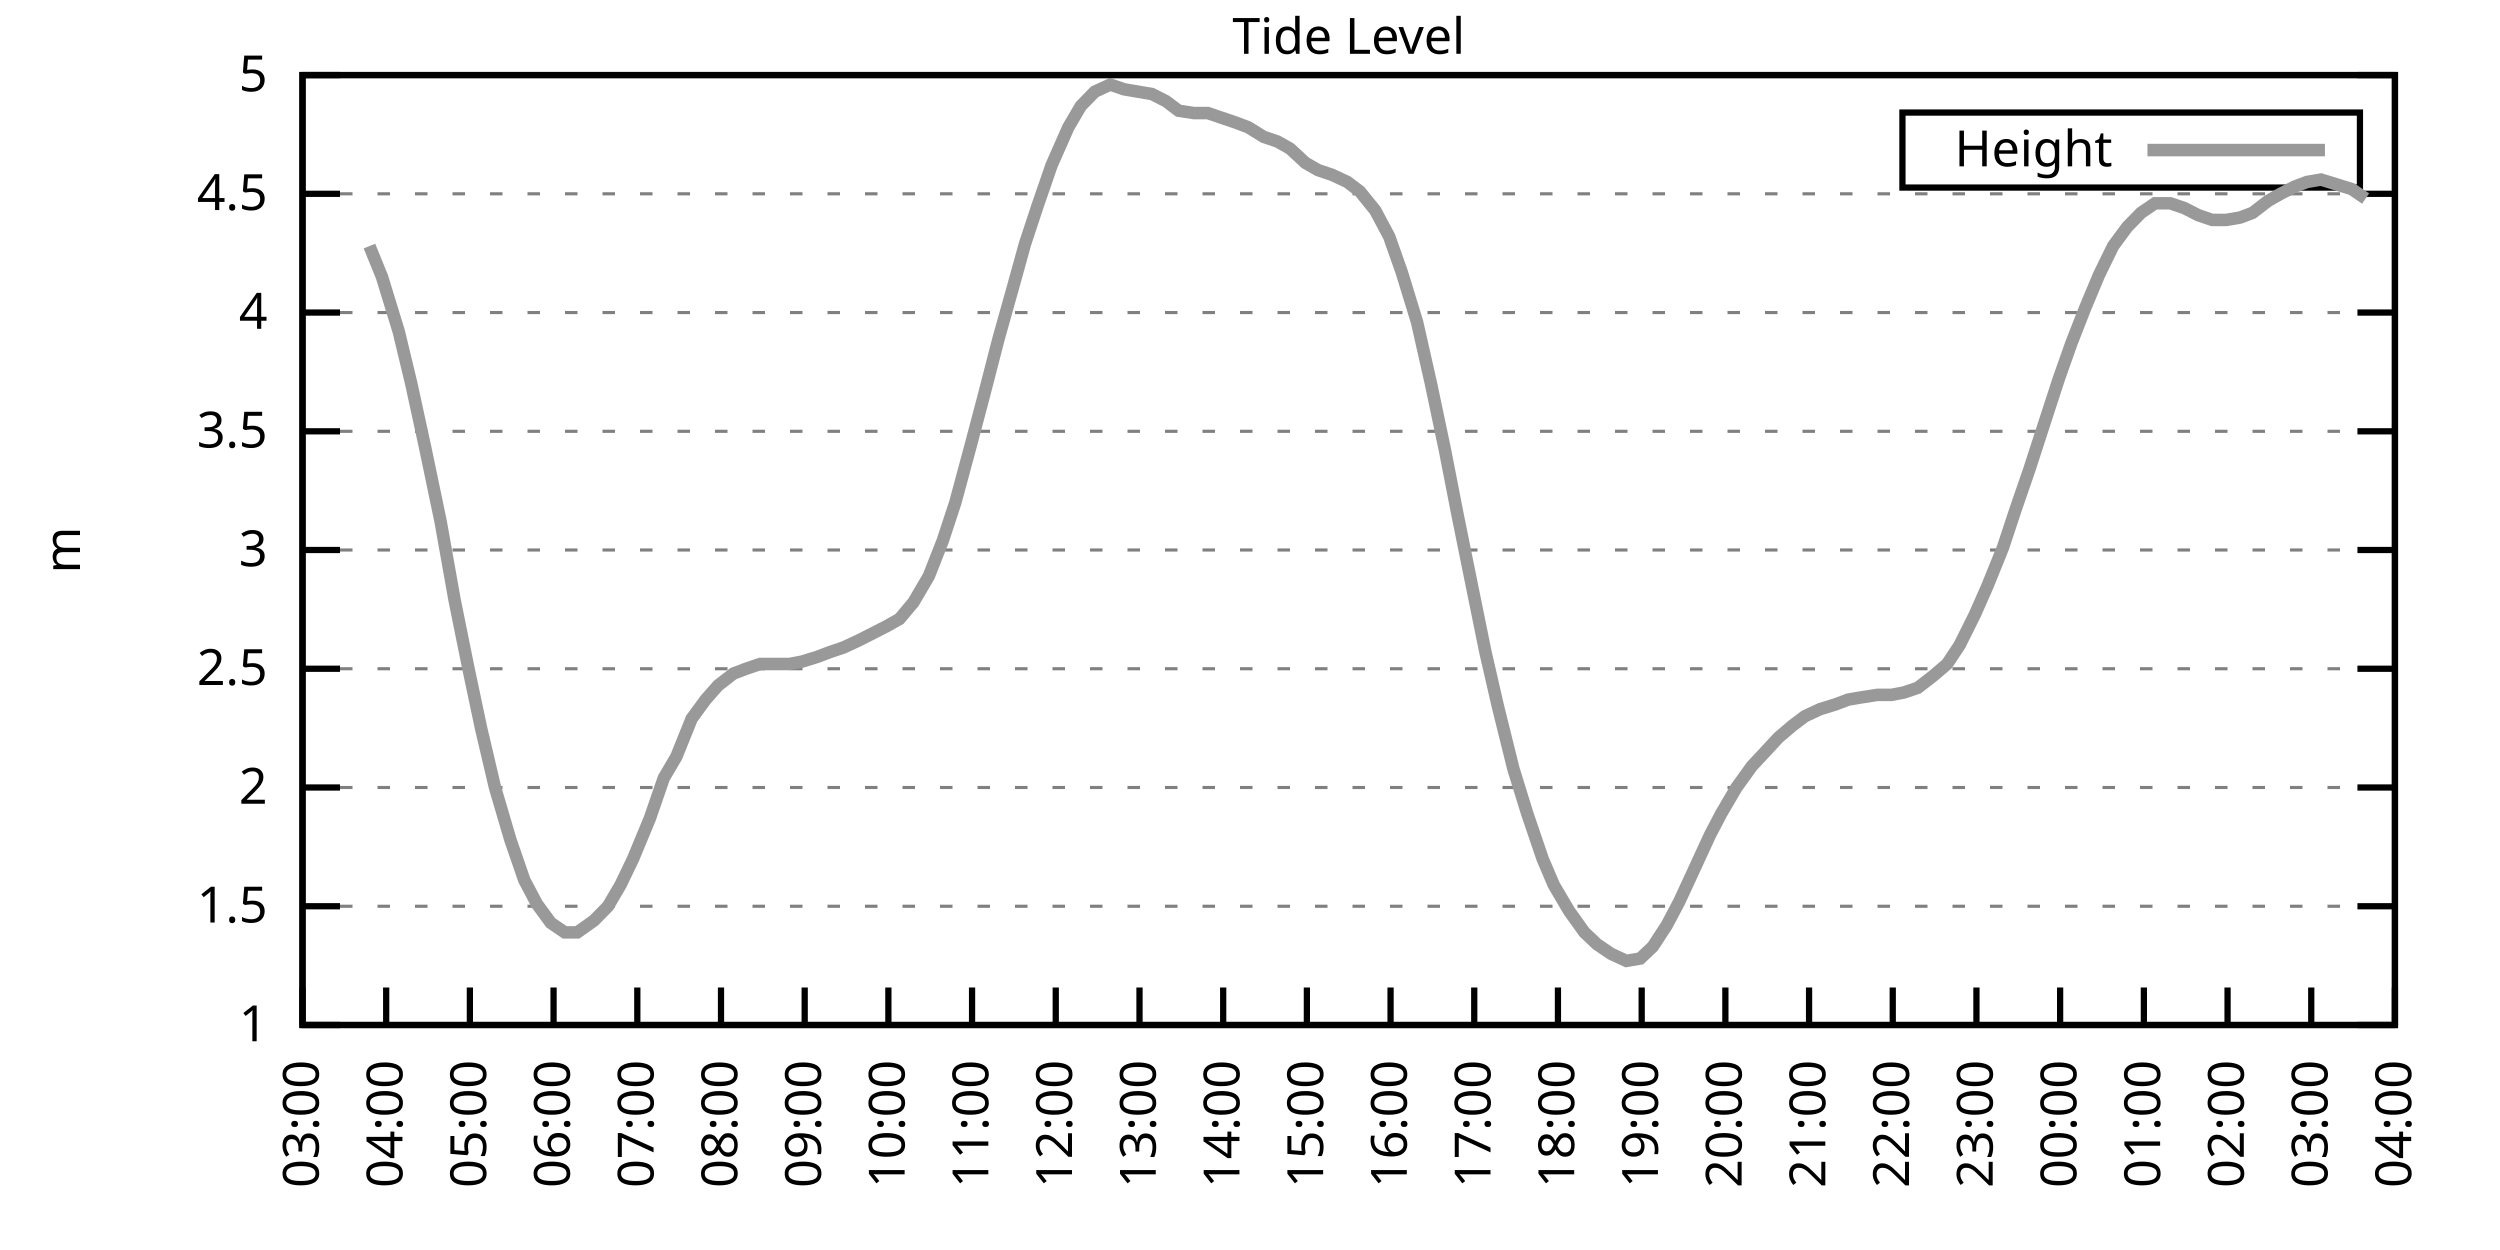
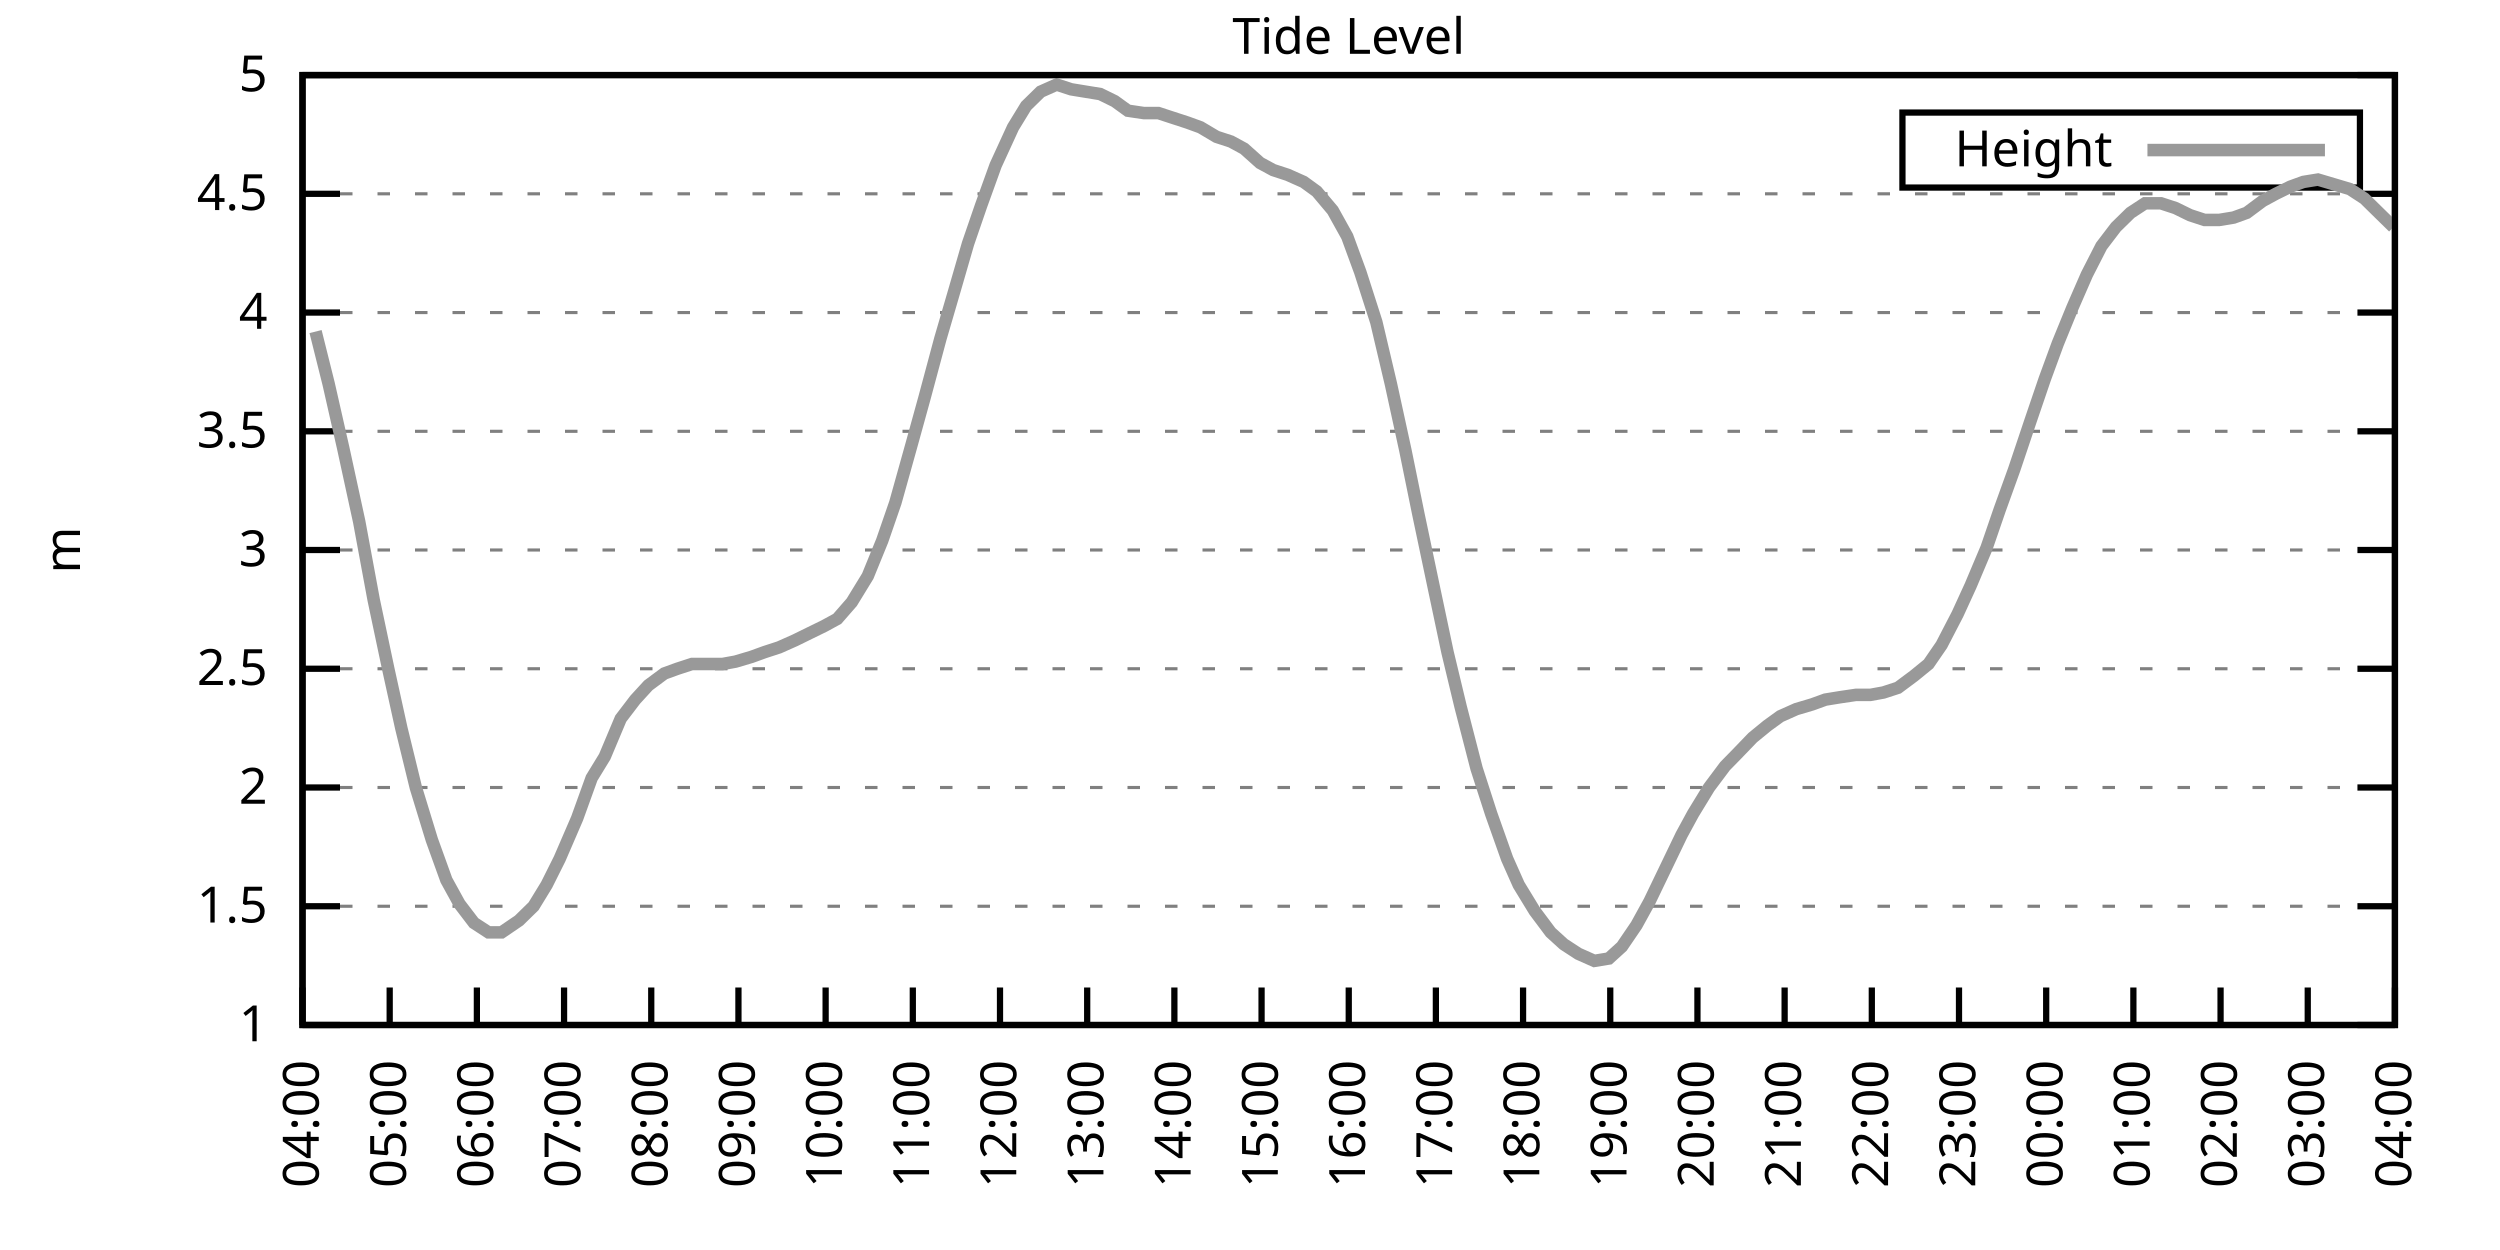
<svg xmlns="http://www.w3.org/2000/svg" xmlns:xlink="http://www.w3.org/1999/xlink" width="400" height="200" viewBox="0 0 400 200">
  <g id="gnuplot_canvas">
    <rect x="0" y="0" width="400" height="200" fill="none" />
    <defs>
      <circle id="gpDot" r="0.5" stroke-width="0.5" stroke="currentColor" />
      <path id="gpPt0" stroke-width="0.333" stroke="currentColor" d="M-1,0 h2 M0,-1 v2" />
      <path id="gpPt1" stroke-width="0.333" stroke="currentColor" d="M-1,-1 L1,1 M1,-1 L-1,1" />
      <path id="gpPt2" stroke-width="0.333" stroke="currentColor" d="M-1,0 L1,0 M0,-1 L0,1 M-1,-1 L1,1 M-1,1 L1,-1" />
      <rect id="gpPt3" stroke-width="0.333" stroke="currentColor" x="-1" y="-1" width="2" height="2" />
      <rect id="gpPt4" stroke-width="0.333" stroke="currentColor" fill="currentColor" x="-1" y="-1" width="2" height="2" />
      <circle id="gpPt5" stroke-width="0.333" stroke="currentColor" cx="0" cy="0" r="1" />
      <use xlink:href="#gpPt5" id="gpPt6" fill="currentColor" stroke="none" />
      <path id="gpPt7" stroke-width="0.333" stroke="currentColor" d="M0,-1.33 L-1.33,0.67 L1.33,0.67 z" />
      <use xlink:href="#gpPt7" id="gpPt8" fill="currentColor" stroke="none" />
      <use xlink:href="#gpPt7" id="gpPt9" stroke="currentColor" transform="rotate(180)" />
      <use xlink:href="#gpPt9" id="gpPt10" fill="currentColor" stroke="none" />
      <use xlink:href="#gpPt3" id="gpPt11" stroke="currentColor" transform="rotate(45)" />
      <use xlink:href="#gpPt11" id="gpPt12" fill="currentColor" stroke="none" />
      <path id="gpPt13" stroke-width="0.333" stroke="currentColor" d="M0,1.330 L1.265,0.411 L0.782,-1.067 L-0.782,-1.076 L-1.265,0.411 z" />
      <use xlink:href="#gpPt13" id="gpPt14" fill="currentColor" stroke="none" />
      <filter id="textbox" filterUnits="objectBoundingBox" x="0" y="0" height="1" width="1">
        <feFlood flood-color="white" flood-opacity="1" result="bgnd" />
        <feComposite in="SourceGraphic" in2="bgnd" operator="atop" />
      </filter>
      <filter id="greybox" filterUnits="objectBoundingBox" x="0" y="0" height="1" width="1">
        <feFlood flood-color="lightgrey" flood-opacity="1" result="grey" />
        <feComposite in="SourceGraphic" in2="grey" operator="atop" />
      </filter>
    </defs>
    <g fill="none" color="white" stroke="currentColor" stroke-width="1.00" stroke-linecap="butt" stroke-linejoin="miter">
</g>
    <g fill="none" color="black" stroke="currentColor" stroke-width="1.00" stroke-linecap="butt" stroke-linejoin="miter">
      <g stroke="none" shape-rendering="crispEdges">
        <polygon fill="rgb(255, 255, 255)" points="48.40,164.00 383.18,164.00 383.18,12.02 48.40,12.02 " />
      </g>
    </g>
    <g fill="none" color="black" stroke="currentColor" stroke-width="1.00" stroke-linecap="butt" stroke-linejoin="miter">
</g>
    <g fill="none" color="black" stroke="black" stroke-width="0.50" stroke-linecap="butt" stroke-linejoin="miter">
</g>
    <g fill="none" color="gray" stroke="currentColor" stroke-width="0.50" stroke-linecap="butt" stroke-linejoin="miter">
      <path stroke="gray" stroke-dasharray="2,4" class="gridline" d="M48.40,164.00 L383.19,164.00  " />
    </g>
    <g fill="none" color="gray" stroke="gray" stroke-width="1.00" stroke-linecap="butt" stroke-linejoin="miter">
</g>
    <g fill="none" color="black" stroke="currentColor" stroke-width="1.00" stroke-linecap="butt" stroke-linejoin="miter">
      <path stroke="black" d="M48.40,164.00 L54.40,164.00 M383.19,164.00 L377.19,164.00  " />
      <g transform="translate(42.80,166.60)" stroke="none" fill="black" font-family="Sans" font-size="8.00" text-anchor="end">
        <text>
          <tspan font-family="Sans"> 1</tspan>
        </text>
      </g>
    </g>
    <g fill="none" color="black" stroke="currentColor" stroke-width="1.00" stroke-linecap="butt" stroke-linejoin="miter">
</g>
    <g fill="none" color="black" stroke="black" stroke-width="0.50" stroke-linecap="butt" stroke-linejoin="miter">
</g>
    <g fill="none" color="gray" stroke="currentColor" stroke-width="0.50" stroke-linecap="butt" stroke-linejoin="miter">
      <path stroke="gray" stroke-dasharray="2,4" class="gridline" d="M48.40,145.00 L383.19,145.00  " />
    </g>
    <g fill="none" color="gray" stroke="gray" stroke-width="1.00" stroke-linecap="butt" stroke-linejoin="miter">
</g>
    <g fill="none" color="black" stroke="currentColor" stroke-width="1.00" stroke-linecap="butt" stroke-linejoin="miter">
      <path stroke="black" d="M48.40,145.00 L54.40,145.00 M383.19,145.00 L377.19,145.00  " />
      <g transform="translate(42.80,147.60)" stroke="none" fill="black" font-family="Sans" font-size="8.00" text-anchor="end">
        <text>
          <tspan font-family="Sans"> 1.5</tspan>
        </text>
      </g>
    </g>
    <g fill="none" color="black" stroke="currentColor" stroke-width="1.00" stroke-linecap="butt" stroke-linejoin="miter">
</g>
    <g fill="none" color="black" stroke="black" stroke-width="0.50" stroke-linecap="butt" stroke-linejoin="miter">
</g>
    <g fill="none" color="gray" stroke="currentColor" stroke-width="0.50" stroke-linecap="butt" stroke-linejoin="miter">
      <path stroke="gray" stroke-dasharray="2,4" class="gridline" d="M48.40,126.00 L383.19,126.00  " />
    </g>
    <g fill="none" color="gray" stroke="gray" stroke-width="1.00" stroke-linecap="butt" stroke-linejoin="miter">
</g>
    <g fill="none" color="black" stroke="currentColor" stroke-width="1.00" stroke-linecap="butt" stroke-linejoin="miter">
      <path stroke="black" d="M48.40,126.00 L54.40,126.00 M383.19,126.00 L377.19,126.00  " />
      <g transform="translate(42.80,128.60)" stroke="none" fill="black" font-family="Sans" font-size="8.00" text-anchor="end">
        <text>
          <tspan font-family="Sans"> 2</tspan>
        </text>
      </g>
    </g>
    <g fill="none" color="black" stroke="currentColor" stroke-width="1.00" stroke-linecap="butt" stroke-linejoin="miter">
</g>
    <g fill="none" color="black" stroke="black" stroke-width="0.50" stroke-linecap="butt" stroke-linejoin="miter">
</g>
    <g fill="none" color="gray" stroke="currentColor" stroke-width="0.50" stroke-linecap="butt" stroke-linejoin="miter">
      <path stroke="gray" stroke-dasharray="2,4" class="gridline" d="M48.40,107.00 L383.19,107.00  " />
    </g>
    <g fill="none" color="gray" stroke="gray" stroke-width="1.00" stroke-linecap="butt" stroke-linejoin="miter">
</g>
    <g fill="none" color="black" stroke="currentColor" stroke-width="1.00" stroke-linecap="butt" stroke-linejoin="miter">
      <path stroke="black" d="M48.40,107.00 L54.40,107.00 M383.19,107.00 L377.19,107.00  " />
      <g transform="translate(42.80,109.60)" stroke="none" fill="black" font-family="Sans" font-size="8.00" text-anchor="end">
        <text>
          <tspan font-family="Sans"> 2.5</tspan>
        </text>
      </g>
    </g>
    <g fill="none" color="black" stroke="currentColor" stroke-width="1.00" stroke-linecap="butt" stroke-linejoin="miter">
</g>
    <g fill="none" color="black" stroke="black" stroke-width="0.50" stroke-linecap="butt" stroke-linejoin="miter">
</g>
    <g fill="none" color="gray" stroke="currentColor" stroke-width="0.50" stroke-linecap="butt" stroke-linejoin="miter">
      <path stroke="gray" stroke-dasharray="2,4" class="gridline" d="M48.40,88.00 L383.19,88.00  " />
    </g>
    <g fill="none" color="gray" stroke="gray" stroke-width="1.00" stroke-linecap="butt" stroke-linejoin="miter">
</g>
    <g fill="none" color="black" stroke="currentColor" stroke-width="1.00" stroke-linecap="butt" stroke-linejoin="miter">
      <path stroke="black" d="M48.40,88.00 L54.40,88.00 M383.19,88.00 L377.19,88.00  " />
      <g transform="translate(42.80,90.60)" stroke="none" fill="black" font-family="Sans" font-size="8.00" text-anchor="end">
        <text>
          <tspan font-family="Sans"> 3</tspan>
        </text>
      </g>
    </g>
    <g fill="none" color="black" stroke="currentColor" stroke-width="1.00" stroke-linecap="butt" stroke-linejoin="miter">
</g>
    <g fill="none" color="black" stroke="black" stroke-width="0.50" stroke-linecap="butt" stroke-linejoin="miter">
</g>
    <g fill="none" color="gray" stroke="currentColor" stroke-width="0.50" stroke-linecap="butt" stroke-linejoin="miter">
      <path stroke="gray" stroke-dasharray="2,4" class="gridline" d="M48.40,69.01 L383.19,69.01  " />
    </g>
    <g fill="none" color="gray" stroke="gray" stroke-width="1.00" stroke-linecap="butt" stroke-linejoin="miter">
</g>
    <g fill="none" color="black" stroke="currentColor" stroke-width="1.00" stroke-linecap="butt" stroke-linejoin="miter">
      <path stroke="black" d="M48.40,69.01 L54.40,69.01 M383.19,69.01 L377.19,69.01  " />
      <g transform="translate(42.80,71.61)" stroke="none" fill="black" font-family="Sans" font-size="8.00" text-anchor="end">
        <text>
          <tspan font-family="Sans"> 3.5</tspan>
        </text>
      </g>
    </g>
    <g fill="none" color="black" stroke="currentColor" stroke-width="1.00" stroke-linecap="butt" stroke-linejoin="miter">
</g>
    <g fill="none" color="black" stroke="black" stroke-width="0.50" stroke-linecap="butt" stroke-linejoin="miter">
</g>
    <g fill="none" color="gray" stroke="currentColor" stroke-width="0.50" stroke-linecap="butt" stroke-linejoin="miter">
      <path stroke="gray" stroke-dasharray="2,4" class="gridline" d="M48.40,50.01 L383.19,50.01  " />
    </g>
    <g fill="none" color="gray" stroke="gray" stroke-width="1.00" stroke-linecap="butt" stroke-linejoin="miter">
</g>
    <g fill="none" color="black" stroke="currentColor" stroke-width="1.00" stroke-linecap="butt" stroke-linejoin="miter">
      <path stroke="black" d="M48.40,50.01 L54.40,50.01 M383.19,50.01 L377.19,50.01  " />
      <g transform="translate(42.80,52.61)" stroke="none" fill="black" font-family="Sans" font-size="8.00" text-anchor="end">
        <text>
          <tspan font-family="Sans"> 4</tspan>
        </text>
      </g>
    </g>
    <g fill="none" color="black" stroke="currentColor" stroke-width="1.00" stroke-linecap="butt" stroke-linejoin="miter">
</g>
    <g fill="none" color="black" stroke="black" stroke-width="0.50" stroke-linecap="butt" stroke-linejoin="miter">
</g>
    <g fill="none" color="gray" stroke="currentColor" stroke-width="0.50" stroke-linecap="butt" stroke-linejoin="miter">
      <path stroke="gray" stroke-dasharray="2,4" class="gridline" d="M48.40,31.01 L383.19,31.01  " />
    </g>
    <g fill="none" color="gray" stroke="gray" stroke-width="1.00" stroke-linecap="butt" stroke-linejoin="miter">
</g>
    <g fill="none" color="black" stroke="currentColor" stroke-width="1.00" stroke-linecap="butt" stroke-linejoin="miter">
      <path stroke="black" d="M48.40,31.01 L54.40,31.01 M383.19,31.01 L377.19,31.01  " />
      <g transform="translate(42.80,33.61)" stroke="none" fill="black" font-family="Sans" font-size="8.00" text-anchor="end">
        <text>
          <tspan font-family="Sans"> 4.5</tspan>
        </text>
      </g>
    </g>
    <g fill="none" color="black" stroke="currentColor" stroke-width="1.00" stroke-linecap="butt" stroke-linejoin="miter">
</g>
    <g fill="none" color="black" stroke="black" stroke-width="0.50" stroke-linecap="butt" stroke-linejoin="miter">
</g>
    <g fill="none" color="gray" stroke="currentColor" stroke-width="0.50" stroke-linecap="butt" stroke-linejoin="miter">
      <path stroke="gray" stroke-dasharray="2,4" class="gridline" d="M48.40,12.01 L383.19,12.01  " />
    </g>
    <g fill="none" color="gray" stroke="gray" stroke-width="1.00" stroke-linecap="butt" stroke-linejoin="miter">
</g>
    <g fill="none" color="black" stroke="currentColor" stroke-width="1.00" stroke-linecap="butt" stroke-linejoin="miter">
      <path stroke="black" d="M48.40,12.01 L54.40,12.01 M383.19,12.01 L377.19,12.01  " />
      <g transform="translate(42.80,14.61)" stroke="none" fill="black" font-family="Sans" font-size="8.00" text-anchor="end">
        <text>
          <tspan font-family="Sans"> 5</tspan>
        </text>
      </g>
    </g>
    <g fill="none" color="black" stroke="currentColor" stroke-width="1.00" stroke-linecap="butt" stroke-linejoin="miter">
      <path stroke="black" d="M48.40,164.00 L48.40,158.00  " />
      <g transform="translate(51.00,169.60) rotate(270.00)" stroke="none" fill="black" font-family="Sans" font-size="8.00" text-anchor="end">
        <text>
-           <tspan font-family="Sans">03:00</tspan>
-         </text>
-       </g>
-     </g>
-     <g fill="none" color="black" stroke="currentColor" stroke-width="1.00" stroke-linecap="butt" stroke-linejoin="miter">
-       <path stroke="black" d="M61.79,164.00 L61.79,158.00  " />
-       <g transform="translate(64.39,169.60) rotate(270.00)" stroke="none" fill="black" font-family="Sans" font-size="8.00" text-anchor="end">
-         <text>
          <tspan font-family="Sans">04:00</tspan>
        </text>
      </g>
    </g>
    <g fill="none" color="black" stroke="currentColor" stroke-width="1.00" stroke-linecap="butt" stroke-linejoin="miter">
-       <path stroke="black" d="M75.18,164.00 L75.18,158.00  " />
-       <g transform="translate(77.78,169.60) rotate(270.00)" stroke="none" fill="black" font-family="Sans" font-size="8.00" text-anchor="end">
+       <path stroke="black" d="M62.35,164.00 L62.35,158.00  " />
+       <g transform="translate(64.95,169.60) rotate(270.00)" stroke="none" fill="black" font-family="Sans" font-size="8.00" text-anchor="end">
        <text>
          <tspan font-family="Sans">05:00</tspan>
        </text>
      </g>
    </g>
    <g fill="none" color="black" stroke="currentColor" stroke-width="1.00" stroke-linecap="butt" stroke-linejoin="miter">
-       <path stroke="black" d="M88.57,164.00 L88.57,158.00  " />
-       <g transform="translate(91.17,169.60) rotate(270.00)" stroke="none" fill="black" font-family="Sans" font-size="8.00" text-anchor="end">
+       <path stroke="black" d="M76.30,164.00 L76.30,158.00  " />
+       <g transform="translate(78.90,169.60) rotate(270.00)" stroke="none" fill="black" font-family="Sans" font-size="8.00" text-anchor="end">
        <text>
          <tspan font-family="Sans">06:00</tspan>
        </text>
      </g>
    </g>
    <g fill="none" color="black" stroke="currentColor" stroke-width="1.00" stroke-linecap="butt" stroke-linejoin="miter">
-       <path stroke="black" d="M101.97,164.00 L101.97,158.00  " />
-       <g transform="translate(104.57,169.60) rotate(270.00)" stroke="none" fill="black" font-family="Sans" font-size="8.00" text-anchor="end">
+       <path stroke="black" d="M90.25,164.00 L90.25,158.00  " />
+       <g transform="translate(92.85,169.60) rotate(270.00)" stroke="none" fill="black" font-family="Sans" font-size="8.00" text-anchor="end">
        <text>
          <tspan font-family="Sans">07:00</tspan>
        </text>
      </g>
    </g>
    <g fill="none" color="black" stroke="currentColor" stroke-width="1.00" stroke-linecap="butt" stroke-linejoin="miter">
-       <path stroke="black" d="M115.36,164.00 L115.36,158.00  " />
-       <g transform="translate(117.96,169.60) rotate(270.00)" stroke="none" fill="black" font-family="Sans" font-size="8.00" text-anchor="end">
+       <path stroke="black" d="M104.20,164.00 L104.20,158.00  " />
+       <g transform="translate(106.80,169.60) rotate(270.00)" stroke="none" fill="black" font-family="Sans" font-size="8.00" text-anchor="end">
        <text>
          <tspan font-family="Sans">08:00</tspan>
        </text>
      </g>
    </g>
    <g fill="none" color="black" stroke="currentColor" stroke-width="1.00" stroke-linecap="butt" stroke-linejoin="miter">
-       <path stroke="black" d="M128.75,164.00 L128.75,158.00  " />
-       <g transform="translate(131.35,169.60) rotate(270.00)" stroke="none" fill="black" font-family="Sans" font-size="8.00" text-anchor="end">
+       <path stroke="black" d="M118.15,164.00 L118.15,158.00  " />
+       <g transform="translate(120.75,169.60) rotate(270.00)" stroke="none" fill="black" font-family="Sans" font-size="8.00" text-anchor="end">
        <text>
          <tspan font-family="Sans">09:00</tspan>
        </text>
      </g>
    </g>
    <g fill="none" color="black" stroke="currentColor" stroke-width="1.00" stroke-linecap="butt" stroke-linejoin="miter">
-       <path stroke="black" d="M142.14,164.00 L142.14,158.00  " />
-       <g transform="translate(144.74,169.60) rotate(270.00)" stroke="none" fill="black" font-family="Sans" font-size="8.00" text-anchor="end">
+       <path stroke="black" d="M132.10,164.00 L132.10,158.00  " />
+       <g transform="translate(134.70,169.60) rotate(270.00)" stroke="none" fill="black" font-family="Sans" font-size="8.00" text-anchor="end">
        <text>
          <tspan font-family="Sans">10:00</tspan>
        </text>
      </g>
    </g>
    <g fill="none" color="black" stroke="currentColor" stroke-width="1.00" stroke-linecap="butt" stroke-linejoin="miter">
-       <path stroke="black" d="M155.53,164.00 L155.53,158.00  " />
-       <g transform="translate(158.13,169.60) rotate(270.00)" stroke="none" fill="black" font-family="Sans" font-size="8.00" text-anchor="end">
+       <path stroke="black" d="M146.05,164.00 L146.05,158.00  " />
+       <g transform="translate(148.65,169.60) rotate(270.00)" stroke="none" fill="black" font-family="Sans" font-size="8.00" text-anchor="end">
        <text>
          <tspan font-family="Sans">11:00</tspan>
        </text>
      </g>
    </g>
    <g fill="none" color="black" stroke="currentColor" stroke-width="1.00" stroke-linecap="butt" stroke-linejoin="miter">
-       <path stroke="black" d="M168.92,164.00 L168.92,158.00  " />
-       <g transform="translate(171.52,169.60) rotate(270.00)" stroke="none" fill="black" font-family="Sans" font-size="8.00" text-anchor="end">
+       <path stroke="black" d="M160.00,164.00 L160.00,158.00  " />
+       <g transform="translate(162.60,169.60) rotate(270.00)" stroke="none" fill="black" font-family="Sans" font-size="8.00" text-anchor="end">
        <text>
          <tspan font-family="Sans">12:00</tspan>
        </text>
      </g>
    </g>
    <g fill="none" color="black" stroke="currentColor" stroke-width="1.00" stroke-linecap="butt" stroke-linejoin="miter">
-       <path stroke="black" d="M182.32,164.00 L182.32,158.00  " />
-       <g transform="translate(184.92,169.60) rotate(270.00)" stroke="none" fill="black" font-family="Sans" font-size="8.00" text-anchor="end">
+       <path stroke="black" d="M173.95,164.00 L173.95,158.00  " />
+       <g transform="translate(176.55,169.60) rotate(270.00)" stroke="none" fill="black" font-family="Sans" font-size="8.00" text-anchor="end">
        <text>
          <tspan font-family="Sans">13:00</tspan>
        </text>
      </g>
    </g>
    <g fill="none" color="black" stroke="currentColor" stroke-width="1.00" stroke-linecap="butt" stroke-linejoin="miter">
-       <path stroke="black" d="M195.71,164.00 L195.71,158.00  " />
-       <g transform="translate(198.31,169.60) rotate(270.00)" stroke="none" fill="black" font-family="Sans" font-size="8.00" text-anchor="end">
+       <path stroke="black" d="M187.90,164.00 L187.90,158.00  " />
+       <g transform="translate(190.50,169.60) rotate(270.00)" stroke="none" fill="black" font-family="Sans" font-size="8.00" text-anchor="end">
        <text>
          <tspan font-family="Sans">14:00</tspan>
        </text>
      </g>
    </g>
    <g fill="none" color="black" stroke="currentColor" stroke-width="1.00" stroke-linecap="butt" stroke-linejoin="miter">
-       <path stroke="black" d="M209.10,164.00 L209.10,158.00  " />
-       <g transform="translate(211.70,169.60) rotate(270.00)" stroke="none" fill="black" font-family="Sans" font-size="8.00" text-anchor="end">
+       <path stroke="black" d="M201.85,164.00 L201.85,158.00  " />
+       <g transform="translate(204.45,169.60) rotate(270.00)" stroke="none" fill="black" font-family="Sans" font-size="8.00" text-anchor="end">
        <text>
          <tspan font-family="Sans">15:00</tspan>
        </text>
      </g>
    </g>
    <g fill="none" color="black" stroke="currentColor" stroke-width="1.00" stroke-linecap="butt" stroke-linejoin="miter">
-       <path stroke="black" d="M222.49,164.00 L222.49,158.00  " />
-       <g transform="translate(225.09,169.60) rotate(270.00)" stroke="none" fill="black" font-family="Sans" font-size="8.00" text-anchor="end">
+       <path stroke="black" d="M215.80,164.00 L215.80,158.00  " />
+       <g transform="translate(218.40,169.60) rotate(270.00)" stroke="none" fill="black" font-family="Sans" font-size="8.00" text-anchor="end">
        <text>
          <tspan font-family="Sans">16:00</tspan>
        </text>
      </g>
    </g>
    <g fill="none" color="black" stroke="currentColor" stroke-width="1.00" stroke-linecap="butt" stroke-linejoin="miter">
-       <path stroke="black" d="M235.88,164.00 L235.88,158.00  " />
-       <g transform="translate(238.48,169.60) rotate(270.00)" stroke="none" fill="black" font-family="Sans" font-size="8.00" text-anchor="end">
+       <path stroke="black" d="M229.74,164.00 L229.74,158.00  " />
+       <g transform="translate(232.34,169.60) rotate(270.00)" stroke="none" fill="black" font-family="Sans" font-size="8.00" text-anchor="end">
        <text>
          <tspan font-family="Sans">17:00</tspan>
        </text>
      </g>
    </g>
    <g fill="none" color="black" stroke="currentColor" stroke-width="1.00" stroke-linecap="butt" stroke-linejoin="miter">
-       <path stroke="black" d="M249.27,164.00 L249.27,158.00  " />
-       <g transform="translate(251.87,169.60) rotate(270.00)" stroke="none" fill="black" font-family="Sans" font-size="8.00" text-anchor="end">
+       <path stroke="black" d="M243.69,164.00 L243.69,158.00  " />
+       <g transform="translate(246.29,169.60) rotate(270.00)" stroke="none" fill="black" font-family="Sans" font-size="8.00" text-anchor="end">
        <text>
          <tspan font-family="Sans">18:00</tspan>
        </text>
      </g>
    </g>
    <g fill="none" color="black" stroke="currentColor" stroke-width="1.00" stroke-linecap="butt" stroke-linejoin="miter">
-       <path stroke="black" d="M262.67,164.00 L262.67,158.00  " />
-       <g transform="translate(265.27,169.60) rotate(270.00)" stroke="none" fill="black" font-family="Sans" font-size="8.00" text-anchor="end">
+       <path stroke="black" d="M257.64,164.00 L257.64,158.00  " />
+       <g transform="translate(260.24,169.60) rotate(270.00)" stroke="none" fill="black" font-family="Sans" font-size="8.00" text-anchor="end">
        <text>
          <tspan font-family="Sans">19:00</tspan>
        </text>
      </g>
    </g>
    <g fill="none" color="black" stroke="currentColor" stroke-width="1.00" stroke-linecap="butt" stroke-linejoin="miter">
-       <path stroke="black" d="M276.06,164.00 L276.06,158.00  " />
-       <g transform="translate(278.66,169.60) rotate(270.00)" stroke="none" fill="black" font-family="Sans" font-size="8.00" text-anchor="end">
+       <path stroke="black" d="M271.59,164.00 L271.59,158.00  " />
+       <g transform="translate(274.19,169.60) rotate(270.00)" stroke="none" fill="black" font-family="Sans" font-size="8.00" text-anchor="end">
        <text>
          <tspan font-family="Sans">20:00</tspan>
        </text>
      </g>
    </g>
    <g fill="none" color="black" stroke="currentColor" stroke-width="1.00" stroke-linecap="butt" stroke-linejoin="miter">
-       <path stroke="black" d="M289.45,164.00 L289.45,158.00  " />
-       <g transform="translate(292.05,169.60) rotate(270.00)" stroke="none" fill="black" font-family="Sans" font-size="8.00" text-anchor="end">
+       <path stroke="black" d="M285.54,164.00 L285.54,158.00  " />
+       <g transform="translate(288.14,169.60) rotate(270.00)" stroke="none" fill="black" font-family="Sans" font-size="8.00" text-anchor="end">
        <text>
          <tspan font-family="Sans">21:00</tspan>
        </text>
      </g>
    </g>
    <g fill="none" color="black" stroke="currentColor" stroke-width="1.00" stroke-linecap="butt" stroke-linejoin="miter">
-       <path stroke="black" d="M302.84,164.00 L302.84,158.00  " />
-       <g transform="translate(305.44,169.60) rotate(270.00)" stroke="none" fill="black" font-family="Sans" font-size="8.00" text-anchor="end">
+       <path stroke="black" d="M299.49,164.00 L299.49,158.00  " />
+       <g transform="translate(302.09,169.60) rotate(270.00)" stroke="none" fill="black" font-family="Sans" font-size="8.00" text-anchor="end">
        <text>
          <tspan font-family="Sans">22:00</tspan>
        </text>
      </g>
    </g>
    <g fill="none" color="black" stroke="currentColor" stroke-width="1.00" stroke-linecap="butt" stroke-linejoin="miter">
-       <path stroke="black" d="M316.23,164.00 L316.23,158.00  " />
-       <g transform="translate(318.83,169.60) rotate(270.00)" stroke="none" fill="black" font-family="Sans" font-size="8.00" text-anchor="end">
+       <path stroke="black" d="M313.44,164.00 L313.44,158.00  " />
+       <g transform="translate(316.04,169.60) rotate(270.00)" stroke="none" fill="black" font-family="Sans" font-size="8.00" text-anchor="end">
        <text>
          <tspan font-family="Sans">23:00</tspan>
        </text>
      </g>
    </g>
    <g fill="none" color="black" stroke="currentColor" stroke-width="1.00" stroke-linecap="butt" stroke-linejoin="miter">
-       <path stroke="black" d="M329.62,164.00 L329.62,158.00  " />
-       <g transform="translate(332.22,169.60) rotate(270.00)" stroke="none" fill="black" font-family="Sans" font-size="8.00" text-anchor="end">
+       <path stroke="black" d="M327.39,164.00 L327.39,158.00  " />
+       <g transform="translate(329.99,169.60) rotate(270.00)" stroke="none" fill="black" font-family="Sans" font-size="8.00" text-anchor="end">
        <text>
          <tspan font-family="Sans">00:00</tspan>
        </text>
      </g>
    </g>
    <g fill="none" color="black" stroke="currentColor" stroke-width="1.00" stroke-linecap="butt" stroke-linejoin="miter">
-       <path stroke="black" d="M343.02,164.00 L343.02,158.00  " />
-       <g transform="translate(345.62,169.60) rotate(270.00)" stroke="none" fill="black" font-family="Sans" font-size="8.00" text-anchor="end">
+       <path stroke="black" d="M341.34,164.00 L341.34,158.00  " />
+       <g transform="translate(343.94,169.60) rotate(270.00)" stroke="none" fill="black" font-family="Sans" font-size="8.00" text-anchor="end">
        <text>
          <tspan font-family="Sans">01:00</tspan>
        </text>
      </g>
    </g>
    <g fill="none" color="black" stroke="currentColor" stroke-width="1.00" stroke-linecap="butt" stroke-linejoin="miter">
-       <path stroke="black" d="M356.41,164.00 L356.41,158.00  " />
-       <g transform="translate(359.01,169.60) rotate(270.00)" stroke="none" fill="black" font-family="Sans" font-size="8.00" text-anchor="end">
+       <path stroke="black" d="M355.29,164.00 L355.29,158.00  " />
+       <g transform="translate(357.89,169.60) rotate(270.00)" stroke="none" fill="black" font-family="Sans" font-size="8.00" text-anchor="end">
        <text>
          <tspan font-family="Sans">02:00</tspan>
        </text>
      </g>
    </g>
    <g fill="none" color="black" stroke="currentColor" stroke-width="1.00" stroke-linecap="butt" stroke-linejoin="miter">
-       <path stroke="black" d="M369.80,164.00 L369.80,158.00  " />
-       <g transform="translate(372.40,169.60) rotate(270.00)" stroke="none" fill="black" font-family="Sans" font-size="8.00" text-anchor="end">
+       <path stroke="black" d="M369.24,164.00 L369.24,158.00  " />
+       <g transform="translate(371.84,169.60) rotate(270.00)" stroke="none" fill="black" font-family="Sans" font-size="8.00" text-anchor="end">
        <text>
          <tspan font-family="Sans">03:00</tspan>
        </text>
      </g>
    </g>
    <g fill="none" color="black" stroke="currentColor" stroke-width="1.00" stroke-linecap="butt" stroke-linejoin="miter">
      <path stroke="black" d="M383.19,164.00 L383.19,158.00  " />
      <g transform="translate(385.79,169.60) rotate(270.00)" stroke="none" fill="black" font-family="Sans" font-size="8.00" text-anchor="end">
        <text>
          <tspan font-family="Sans">04:00</tspan>
        </text>
      </g>
    </g>
    <g fill="none" color="black" stroke="currentColor" stroke-width="1.00" stroke-linecap="butt" stroke-linejoin="miter">
</g>
    <g fill="none" color="black" stroke="currentColor" stroke-width="1.00" stroke-linecap="butt" stroke-linejoin="miter">
      <path stroke="black" d="M48.40,12.01 L48.40,164.00 L383.19,164.00 L383.19,12.01 L48.40,12.01 Z  " />
    </g>
    <g fill="none" color="black" stroke="currentColor" stroke-width="1.00" stroke-linecap="butt" stroke-linejoin="miter">
</g>
    <g fill="none" color="black" stroke="currentColor" stroke-width="1.00" stroke-linecap="butt" stroke-linejoin="miter">
      <path stroke="black" d="M304.39,30.01 L304.39,18.01 L377.59,18.01 L377.59,30.01 L304.39,30.01 Z  " />
    </g>
    <g id="Tide_level_plot_1">
      <g fill="none" color="white" stroke="black" stroke-width="2.00" stroke-linecap="butt" stroke-linejoin="miter">
</g>
      <g fill="none" color="black" stroke="currentColor" stroke-width="2.00" stroke-linecap="butt" stroke-linejoin="miter">
        <g transform="translate(337.99,26.61)" stroke="none" fill="black" font-family="Sans" font-size="8.00" text-anchor="end">
          <text>
            <tspan font-family="Sans">Height</tspan>
          </text>
        </g>
      </g>
      <g fill="none" color="black" stroke="currentColor" stroke-width="2.00" stroke-linecap="butt" stroke-linejoin="miter">
-         <path stroke="rgb(153, 153, 153)" d="M343.59,24.01 L371.99,24.01 M59.11,39.37 L61.12,44.31 L63.80,53.05 L65.81,61.41 L68.04,71.67 L70.50,83.45   L72.73,95.98 L74.96,107.00 L76.97,116.50 L79.20,126.00 L81.66,134.36 L83.89,140.82 L85.90,144.62 L88.13,147.66   L90.36,149.18 L92.37,149.18 L95.05,147.28 L97.28,145.00 L99.29,141.58 L101.30,137.40 L103.98,130.94 L106.21,124.48   L108.22,121.06 L110.67,114.98 L112.90,111.94 L114.91,109.66 L117.37,107.76 L119.38,107.00 L121.61,106.24 L124.06,106.24   L126.29,106.24 L128.30,105.86 L130.76,105.10 L132.77,104.34 L135.00,103.58 L137.45,102.44 L139.69,101.30 L141.92,100.16   L143.93,99.02 L146.16,96.36 L148.61,92.18 L150.85,86.49 L152.85,80.41 L155.31,71.29 L157.32,63.69 L159.77,54.19   L162.01,46.21 L164.01,38.99 L166.02,32.91 L168.25,26.45 L170.93,20.37 L172.94,16.95 L175.17,14.67 L177.63,13.53   L179.86,14.29 L182.09,14.67 L184.32,15.05 L186.56,16.19 L188.57,17.71 L191.02,18.09 L193.25,18.09 L195.48,18.85   L197.72,19.61 L199.73,20.37 L202.18,21.89 L204.41,22.65 L206.42,23.79 L208.88,26.07 L210.88,27.21 L213.12,27.97   L215.57,29.11 L217.58,30.63 L220.04,33.67 L222.27,37.85 L224.28,43.55 L226.73,51.53 L228.96,61.41 L231.20,72.05   L233.20,82.31 L235.66,94.46 L237.67,104.34 L239.68,113.08 L242.13,122.96 L244.36,130.18 L246.82,137.40 L248.60,141.58   L251.06,145.76 L253.51,149.18 L255.52,151.08 L257.76,152.60 L260.21,153.74 L262.44,153.36 L264.45,151.46 L266.68,148.04   L268.69,144.24 L271.15,138.92 L273.60,133.60 L275.39,130.18 L277.84,126.00 L280.30,122.58 L282.08,120.68 L284.54,118.02   L286.77,116.12 L288.78,114.60 L291.23,113.46 L293.69,112.70 L295.70,111.94 L297.93,111.56 L300.39,111.18 L302.62,111.18   L304.63,110.80 L306.86,110.04 L309.31,108.14 L311.54,106.24 L313.55,103.20 L316.01,98.26 L318.02,93.70 L320.47,87.63   L322.48,81.55 L324.71,75.09 L327.17,67.49 L329.40,60.65 L331.41,54.95 L333.64,49.25 L335.87,43.93 L338.10,39.37   L340.34,36.33 L342.57,34.05 L344.80,32.53 L347.26,32.53 L349.49,33.29 L351.72,34.43 L353.95,35.19 L356.18,35.19   L358.42,34.81 L360.42,34.05 L362.88,32.15 L364.89,31.01 L367.12,29.87 L369.13,29.11 L371.36,28.73 L373.82,29.49   L376.27,30.25 L378.50,31.77  " />
+         <path stroke="rgb(153, 153, 153)" d="M343.59,24.01 L371.99,24.01 M50.49,53.05 L52.58,61.41 L54.91,71.67 L57.47,83.45 L59.79,95.98 L62.12,107.00   L64.21,116.50 L66.53,126.00 L69.09,134.36 L71.42,140.82 L73.51,144.62 L75.83,147.66 L78.16,149.18 L80.25,149.18   L83.04,147.28 L85.37,145.00 L87.46,141.58 L89.55,137.40 L92.34,130.94 L94.67,124.48 L96.76,121.06 L99.32,114.98   L101.64,111.94 L103.73,109.66 L106.29,107.76 L108.38,107.00 L110.71,106.24 L113.27,106.24 L115.59,106.24 L117.68,105.86   L120.24,105.10 L122.33,104.34 L124.66,103.58 L127.22,102.44 L129.54,101.30 L131.87,100.16 L133.96,99.02 L136.28,96.36   L138.84,92.18 L141.16,86.49 L143.26,80.41 L145.81,71.29 L147.91,63.69 L150.46,54.19 L152.79,46.21 L154.88,38.99   L156.97,32.91 L159.30,26.45 L162.09,20.37 L164.18,16.95 L166.51,14.67 L169.06,13.53 L171.39,14.29 L173.71,14.67   L176.04,15.05 L178.36,16.19 L180.46,17.71 L183.01,18.09 L185.34,18.09 L187.66,18.85 L189.99,19.61 L192.08,20.37   L194.64,21.89 L196.96,22.65 L199.06,23.79 L201.61,26.07 L203.71,27.21 L206.03,27.97 L208.59,29.11 L210.68,30.63   L213.24,33.67 L215.56,37.85 L217.65,43.55 L220.21,51.53 L222.54,61.41 L224.86,72.05 L226.95,82.31 L229.51,94.46   L231.60,104.34 L233.70,113.08 L236.25,122.96 L238.58,130.18 L241.14,137.40 L243.00,141.58 L245.55,145.76 L248.11,149.18   L250.20,151.08 L252.53,152.60 L255.09,153.74 L257.41,153.36 L259.50,151.46 L261.83,148.04 L263.92,144.24 L266.48,138.92   L269.04,133.60 L270.90,130.18 L273.45,126.00 L276.01,122.58 L277.87,120.68 L280.43,118.02 L282.75,116.12 L284.85,114.60   L287.40,113.46 L289.96,112.70 L292.05,111.94 L294.38,111.56 L296.94,111.18 L299.26,111.18 L301.35,110.80 L303.68,110.04   L306.23,108.14 L308.56,106.24 L310.65,103.20 L313.21,98.26 L315.30,93.70 L317.86,87.63 L319.95,81.55 L322.28,75.09   L324.83,67.49 L327.16,60.65 L329.25,54.95 L331.58,49.25 L333.90,43.93 L336.23,39.37 L338.55,36.33 L340.88,34.05   L343.20,32.53 L345.76,32.53 L348.08,33.29 L350.41,34.43 L352.73,35.19 L355.06,35.19 L357.38,34.81 L359.48,34.05   L362.03,32.15 L364.13,31.01 L366.45,29.87 L368.54,29.11 L370.87,28.73 L373.43,29.49 L375.98,30.25 L378.31,31.77   L380.63,34.05 L382.96,36.33  " />
      </g>
    </g>
    <g fill="none" color="black" stroke="currentColor" stroke-width="2.00" stroke-linecap="butt" stroke-linejoin="miter">
</g>
    <g fill="none" color="black" stroke="black" stroke-width="1.00" stroke-linecap="butt" stroke-linejoin="miter">
</g>
    <g fill="none" color="black" stroke="currentColor" stroke-width="1.00" stroke-linecap="butt" stroke-linejoin="miter">
      <path stroke="black" d="M48.40,12.01 L48.40,164.00 L383.19,164.00 L383.19,12.01 L48.40,12.01 Z  " />
      <g transform="translate(12.80,88.01) rotate(270.00)" stroke="none" fill="black" font-family="Sans" font-size="8.00" text-anchor="middle">
        <text>
          <tspan font-family="Sans">m</tspan>
        </text>
      </g>
    </g>
    <g fill="none" color="black" stroke="currentColor" stroke-width="1.00" stroke-linecap="butt" stroke-linejoin="miter">
</g>
    <g fill="none" color="black" stroke="currentColor" stroke-width="1.00" stroke-linecap="butt" stroke-linejoin="miter">
      <g transform="translate(215.79,8.61)" stroke="none" fill="black" font-family="Sans" font-size="8.00" text-anchor="middle">
        <text>
          <tspan font-family="Sans">Tide Level</tspan>
        </text>
      </g>
    </g>
    <g fill="none" color="black" stroke="currentColor" stroke-width="1.00" stroke-linecap="butt" stroke-linejoin="miter">
</g>
  </g>
</svg>
